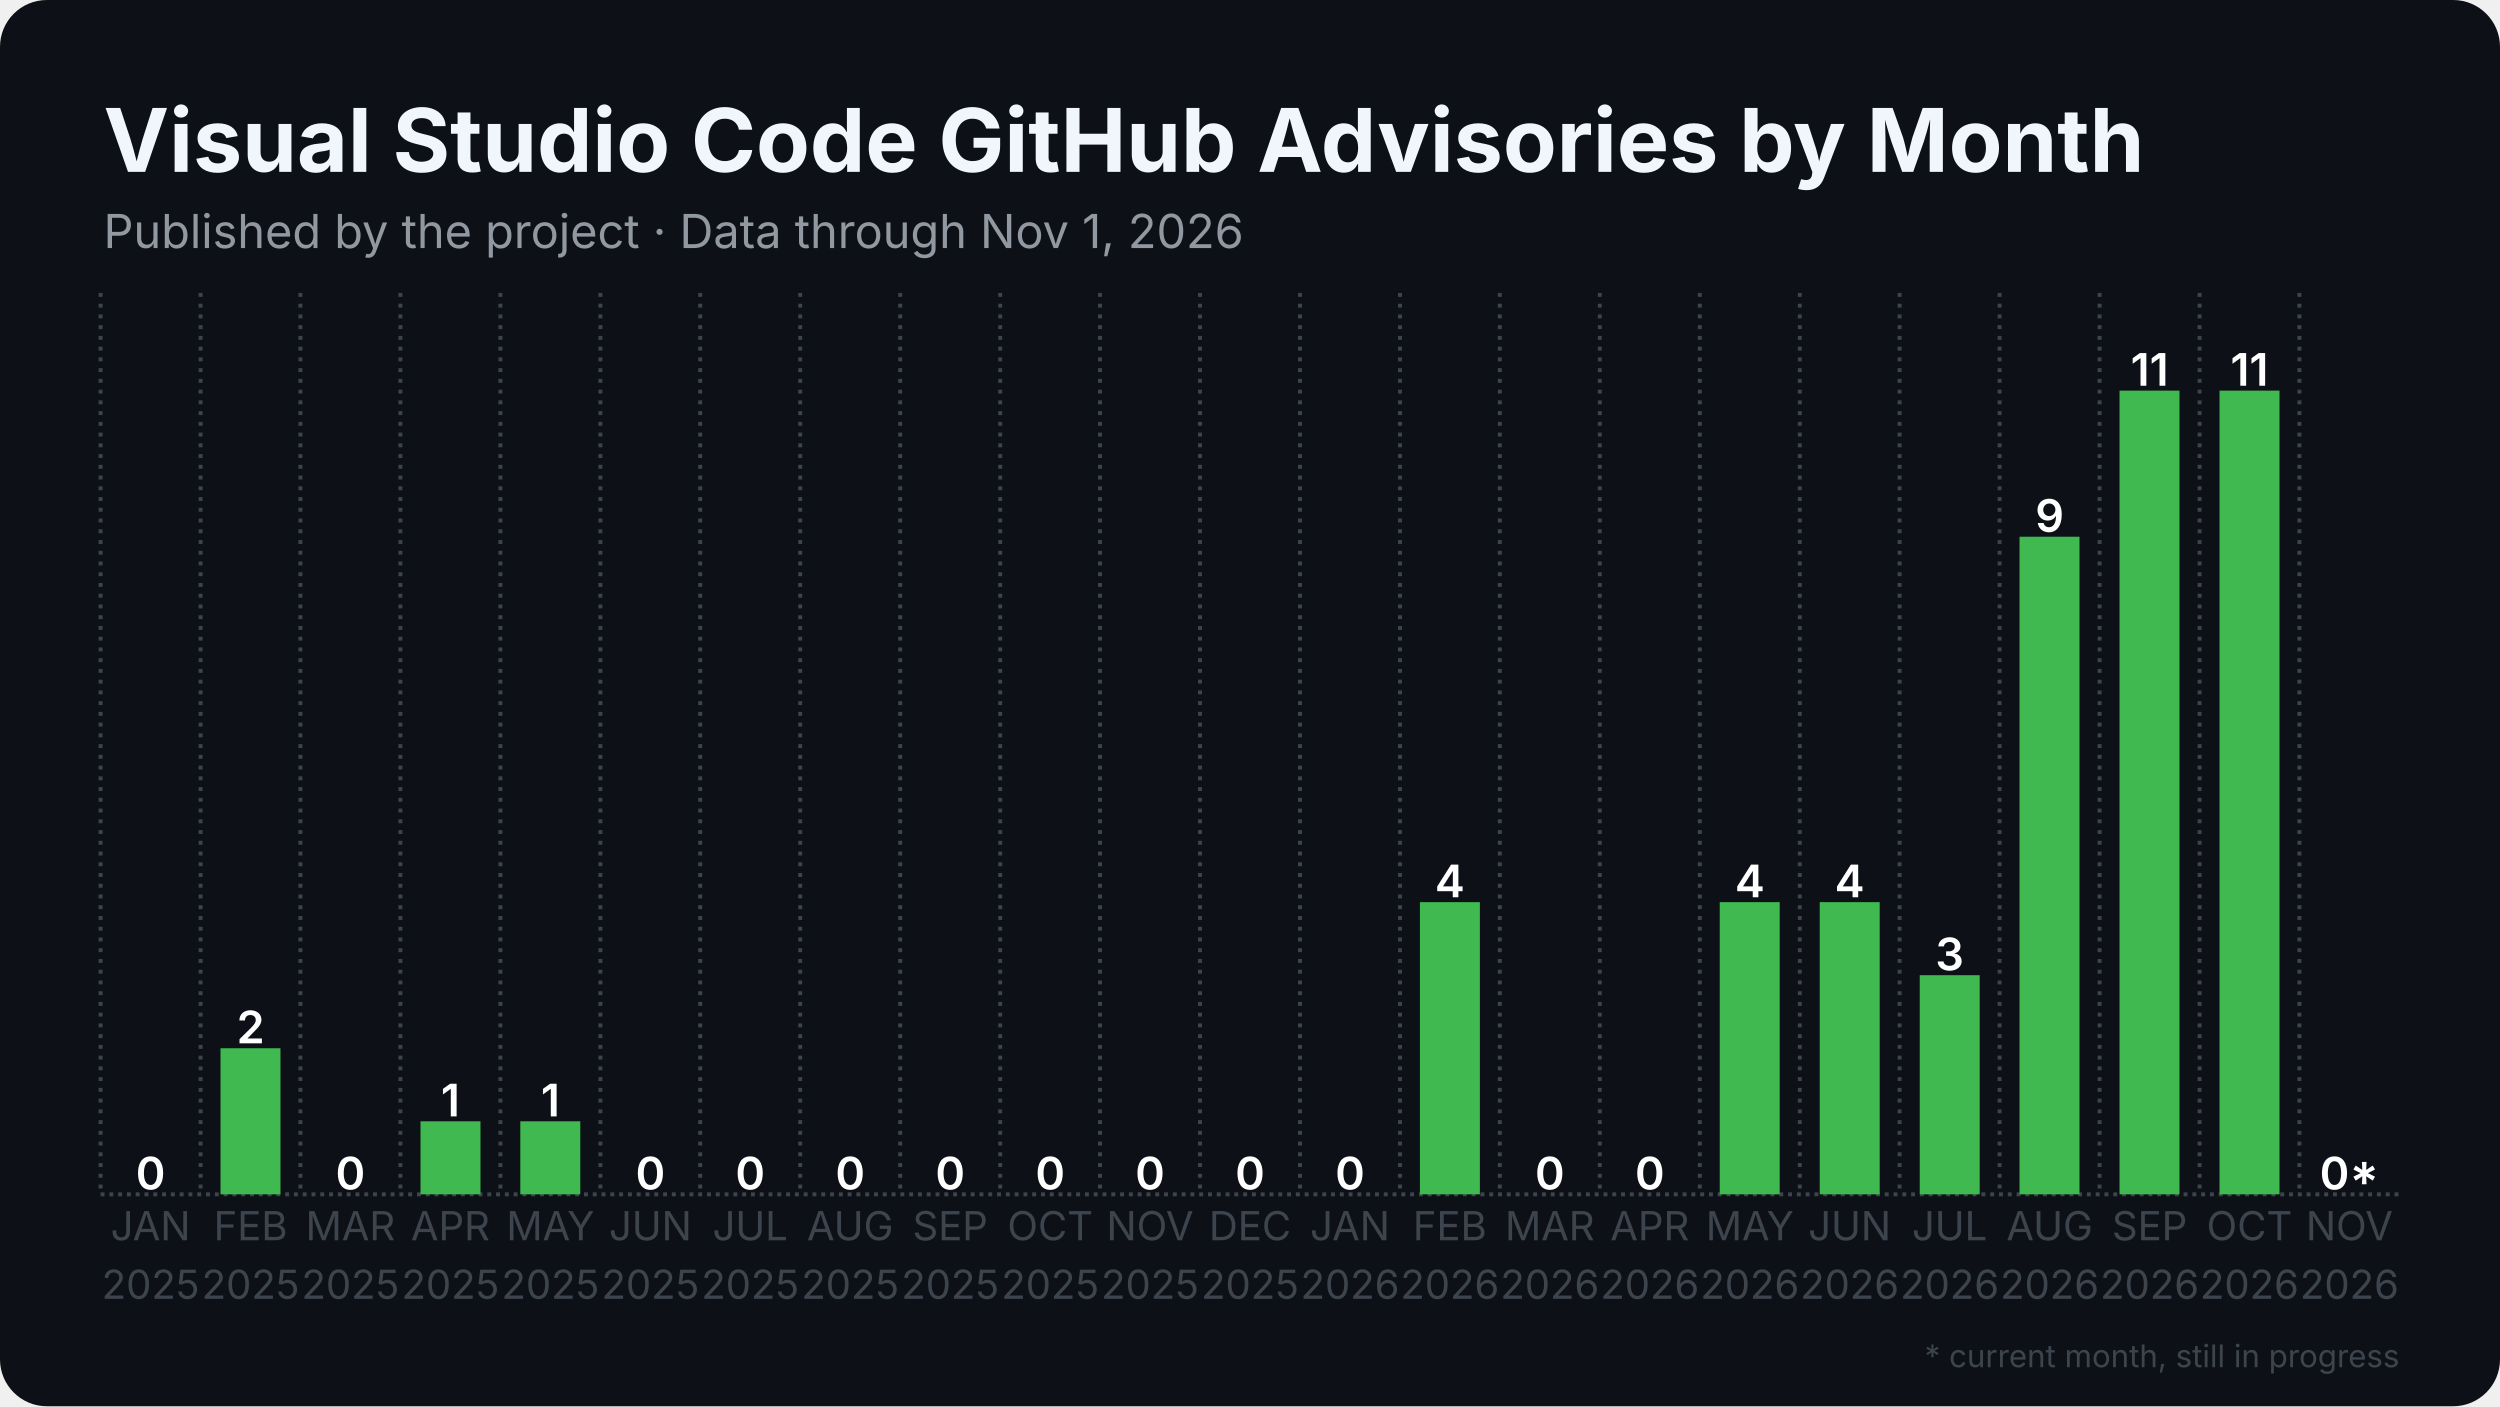
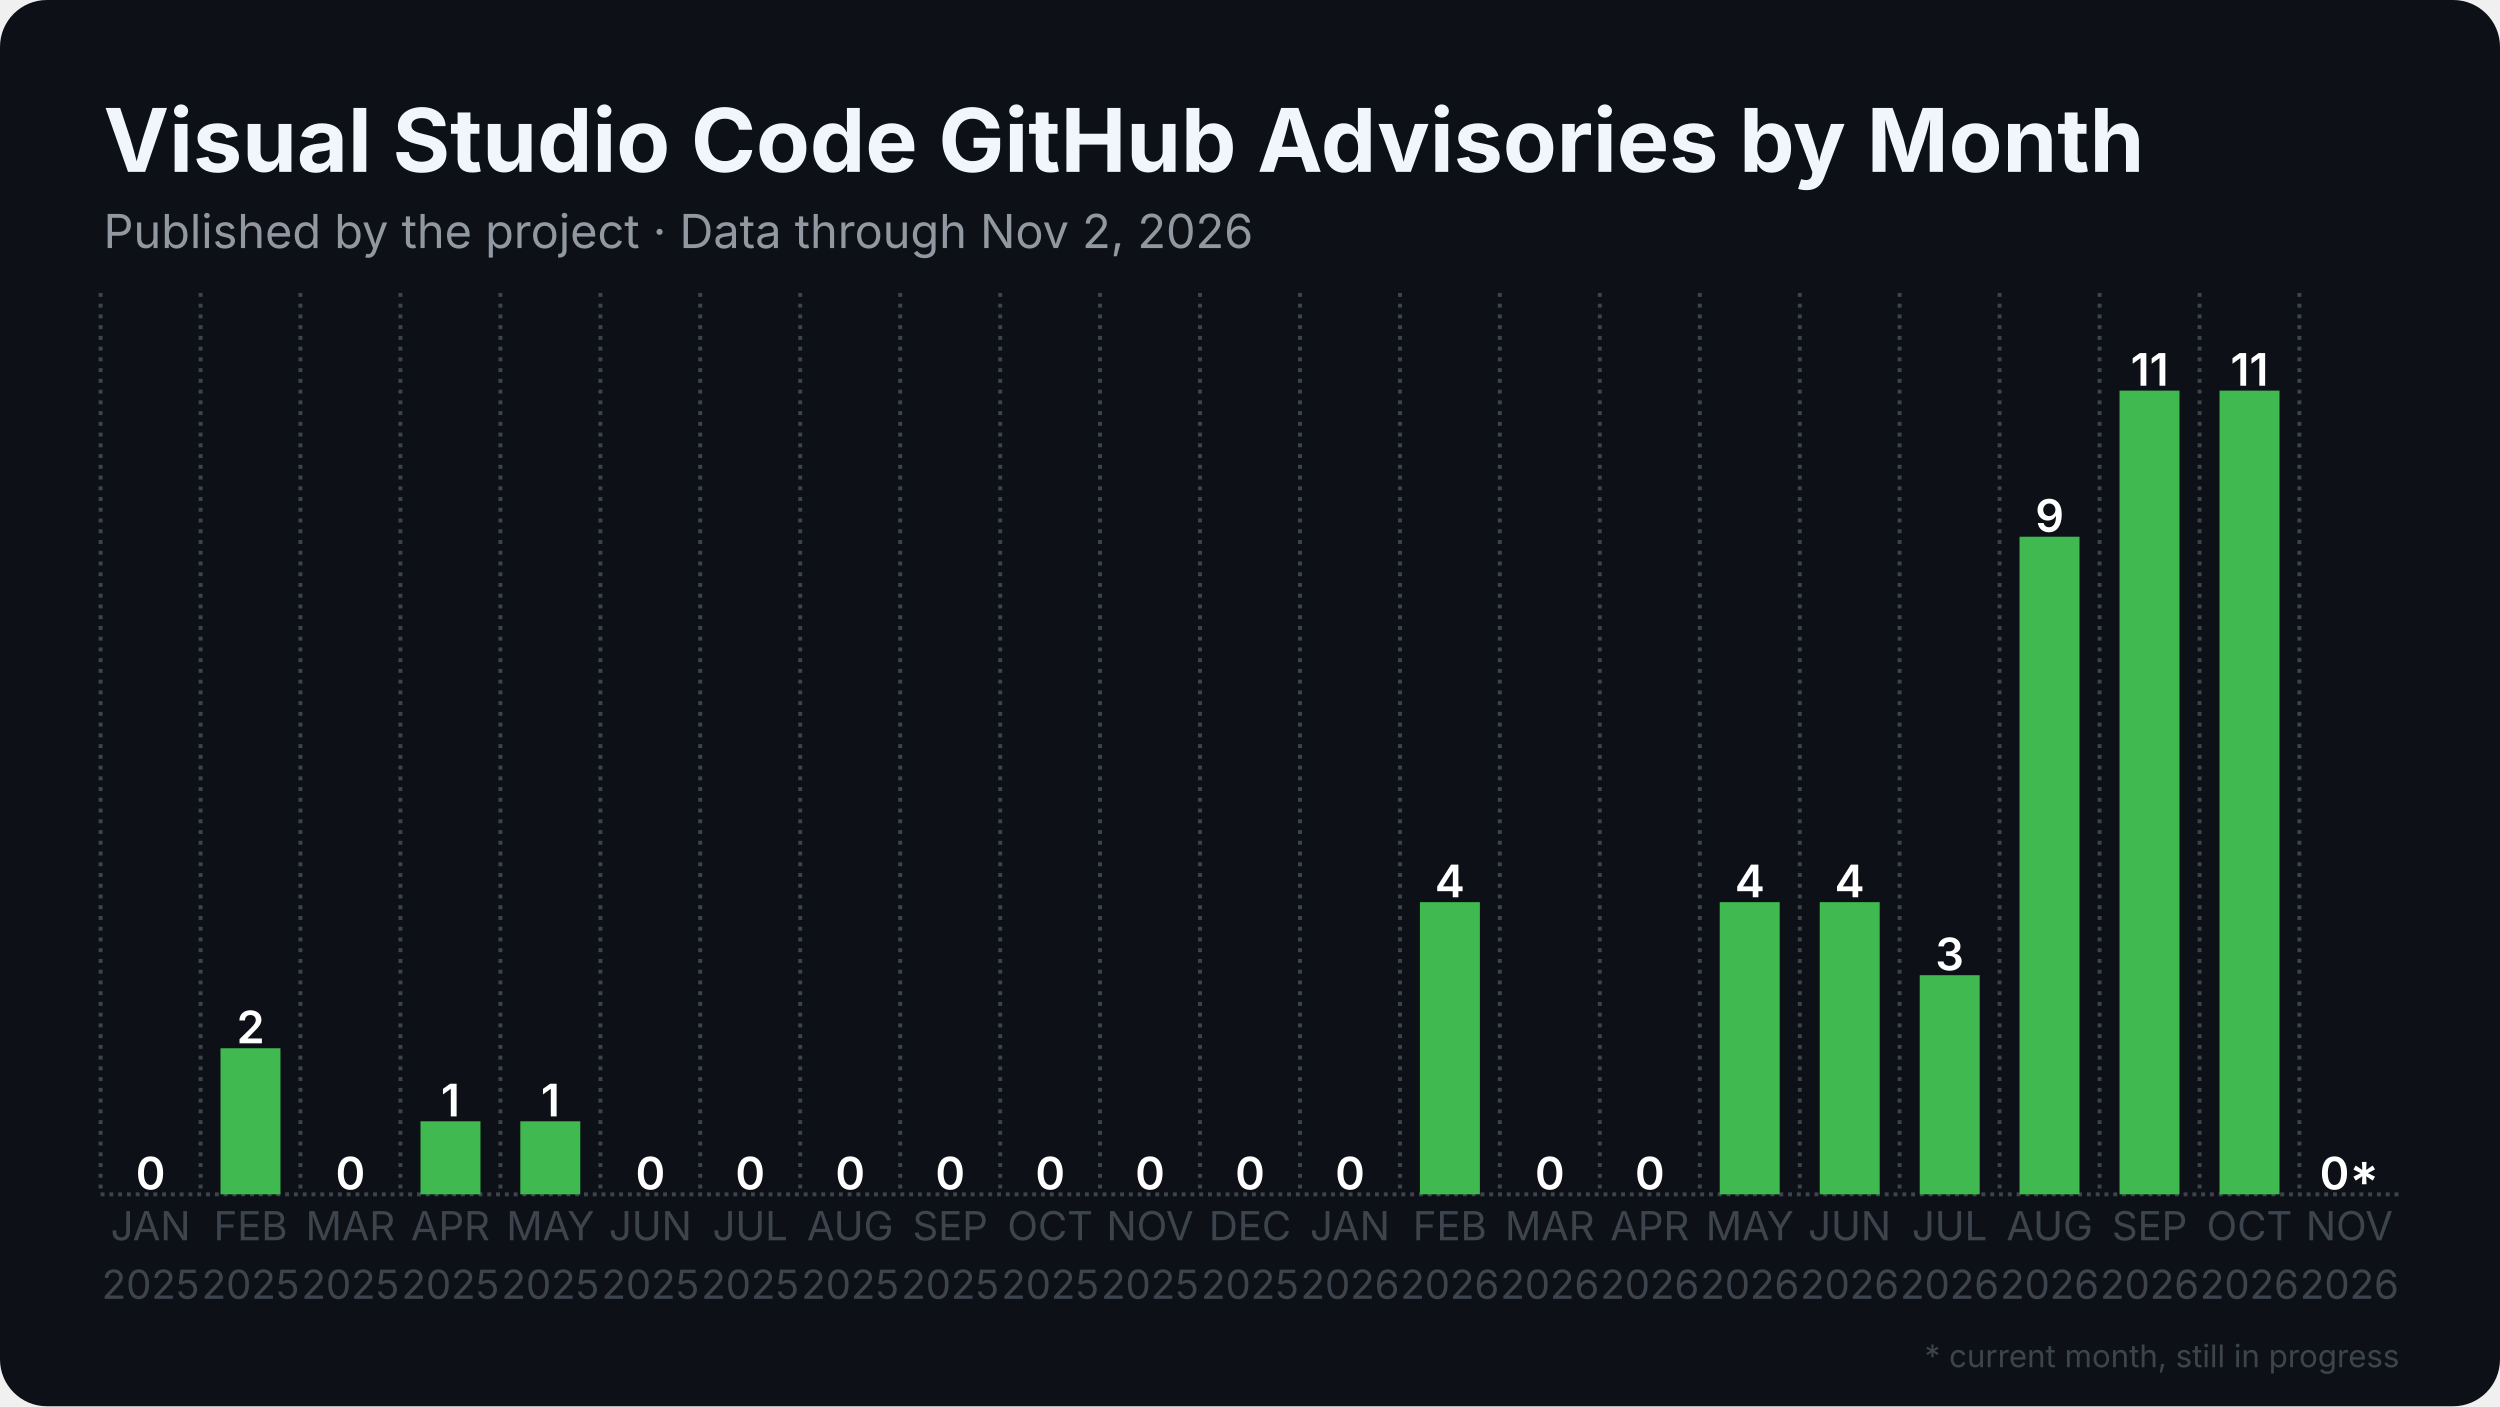
<svg xmlns="http://www.w3.org/2000/svg" width="1280" height="720" viewBox="0 0 1280 720">
  <rect width="1280" height="720" rx="24" fill="#0d1117" />
  <defs>
    <pattern id="stripes" width="12" height="12" patternUnits="userSpaceOnUse" patternTransform="rotate(45)">
      <rect width="12" height="12" fill="none" />
      <rect width="5" height="12" fill="#0d1117" opacity="0.85" />
    </pattern>
  </defs>
  <line x1="51.5" y1="611.5" x2="1228.5" y2="611.5" stroke="#3d444d" stroke-width="2" stroke-dasharray="2 2.5" />
  <line x1="51.5" y1="150.0" x2="51.5" y2="611.5" stroke="#3d444d" stroke-width="2" stroke-dasharray="2 3.5" />
  <line x1="102.7" y1="150.0" x2="102.7" y2="611.5" stroke="#3d444d" stroke-width="2" stroke-dasharray="2 3.5" />
  <line x1="153.8" y1="150.0" x2="153.8" y2="611.5" stroke="#3d444d" stroke-width="2" stroke-dasharray="2 3.5" />
  <line x1="205.0" y1="150.0" x2="205.0" y2="611.5" stroke="#3d444d" stroke-width="2" stroke-dasharray="2 3.5" />
  <line x1="256.2" y1="150.0" x2="256.2" y2="611.5" stroke="#3d444d" stroke-width="2" stroke-dasharray="2 3.5" />
  <line x1="307.4" y1="150.0" x2="307.4" y2="611.5" stroke="#3d444d" stroke-width="2" stroke-dasharray="2 3.5" />
  <line x1="358.5" y1="150.0" x2="358.5" y2="611.5" stroke="#3d444d" stroke-width="2" stroke-dasharray="2 3.5" />
  <line x1="409.7" y1="150.0" x2="409.7" y2="611.5" stroke="#3d444d" stroke-width="2" stroke-dasharray="2 3.5" />
  <line x1="460.9" y1="150.0" x2="460.9" y2="611.5" stroke="#3d444d" stroke-width="2" stroke-dasharray="2 3.5" />
  <line x1="512.1" y1="150.0" x2="512.1" y2="611.5" stroke="#3d444d" stroke-width="2" stroke-dasharray="2 3.5" />
  <line x1="563.2" y1="150.0" x2="563.2" y2="611.5" stroke="#3d444d" stroke-width="2" stroke-dasharray="2 3.5" />
  <line x1="614.4" y1="150.0" x2="614.4" y2="611.5" stroke="#3d444d" stroke-width="2" stroke-dasharray="2 3.5" />
  <line x1="665.6" y1="150.0" x2="665.6" y2="611.5" stroke="#3d444d" stroke-width="2" stroke-dasharray="2 3.5" />
  <line x1="716.8" y1="150.0" x2="716.8" y2="611.5" stroke="#3d444d" stroke-width="2" stroke-dasharray="2 3.5" />
  <line x1="767.9" y1="150.0" x2="767.9" y2="611.5" stroke="#3d444d" stroke-width="2" stroke-dasharray="2 3.5" />
  <line x1="819.1" y1="150.0" x2="819.1" y2="611.5" stroke="#3d444d" stroke-width="2" stroke-dasharray="2 3.5" />
  <line x1="870.3" y1="150.0" x2="870.3" y2="611.5" stroke="#3d444d" stroke-width="2" stroke-dasharray="2 3.5" />
  <line x1="921.5" y1="150.0" x2="921.5" y2="611.5" stroke="#3d444d" stroke-width="2" stroke-dasharray="2 3.5" />
  <line x1="972.6" y1="150.0" x2="972.6" y2="611.5" stroke="#3d444d" stroke-width="2" stroke-dasharray="2 3.5" />
  <line x1="1023.8" y1="150.0" x2="1023.8" y2="611.5" stroke="#3d444d" stroke-width="2" stroke-dasharray="2 3.5" />
  <line x1="1075.0" y1="150.0" x2="1075.0" y2="611.5" stroke="#3d444d" stroke-width="2" stroke-dasharray="2 3.5" />
  <line x1="1126.2" y1="150.0" x2="1126.2" y2="611.5" stroke="#3d444d" stroke-width="2" stroke-dasharray="2 3.5" />
  <line x1="1177.3" y1="150.0" x2="1177.3" y2="611.5" stroke="#3d444d" stroke-width="2" stroke-dasharray="2 3.5" />
  <rect x="61.7" y="611.5" width="30.7" height="0.0" fill="#3fb950" />
  <text x="77.1" y="609.0" text-anchor="middle" font-family="Inter, Segoe UI, Helvetica, Arial, sans-serif" font-size="23.0" font-weight="600" fill="#ffffff">0</text>
  <rect x="112.9" y="536.7" width="30.7" height="74.8" fill="#3fb950" />
  <text x="128.3" y="534.2" text-anchor="middle" font-family="Inter, Segoe UI, Helvetica, Arial, sans-serif" font-size="23.0" font-weight="600" fill="#ffffff">2</text>
  <rect x="164.1" y="611.5" width="30.7" height="0.0" fill="#3fb950" />
  <text x="179.4" y="609.0" text-anchor="middle" font-family="Inter, Segoe UI, Helvetica, Arial, sans-serif" font-size="23.0" font-weight="600" fill="#ffffff">0</text>
  <rect x="215.3" y="574.1" width="30.7" height="37.4" fill="#3fb950" />
  <text x="230.6" y="571.6" text-anchor="middle" font-family="Inter, Segoe UI, Helvetica, Arial, sans-serif" font-size="23.0" font-weight="600" fill="#ffffff">1</text>
  <rect x="266.4" y="574.1" width="30.7" height="37.4" fill="#3fb950" />
  <text x="281.8" y="571.6" text-anchor="middle" font-family="Inter, Segoe UI, Helvetica, Arial, sans-serif" font-size="23.0" font-weight="600" fill="#ffffff">1</text>
  <rect x="317.6" y="611.5" width="30.7" height="0.0" fill="#3fb950" />
  <text x="333.0" y="609.0" text-anchor="middle" font-family="Inter, Segoe UI, Helvetica, Arial, sans-serif" font-size="23.0" font-weight="600" fill="#ffffff">0</text>
  <rect x="368.8" y="611.5" width="30.7" height="0.0" fill="#3fb950" />
  <text x="384.1" y="609.0" text-anchor="middle" font-family="Inter, Segoe UI, Helvetica, Arial, sans-serif" font-size="23.0" font-weight="600" fill="#ffffff">0</text>
  <rect x="420.0" y="611.5" width="30.7" height="0.0" fill="#3fb950" />
  <text x="435.3" y="609.0" text-anchor="middle" font-family="Inter, Segoe UI, Helvetica, Arial, sans-serif" font-size="23.0" font-weight="600" fill="#ffffff">0</text>
  <rect x="471.1" y="611.5" width="30.7" height="0.0" fill="#3fb950" />
  <text x="486.5" y="609.0" text-anchor="middle" font-family="Inter, Segoe UI, Helvetica, Arial, sans-serif" font-size="23.0" font-weight="600" fill="#ffffff">0</text>
  <rect x="522.3" y="611.5" width="30.7" height="0.0" fill="#3fb950" />
  <text x="537.7" y="609.0" text-anchor="middle" font-family="Inter, Segoe UI, Helvetica, Arial, sans-serif" font-size="23.0" font-weight="600" fill="#ffffff">0</text>
  <rect x="573.5" y="611.5" width="30.7" height="0.0" fill="#3fb950" />
  <text x="588.8" y="609.0" text-anchor="middle" font-family="Inter, Segoe UI, Helvetica, Arial, sans-serif" font-size="23.0" font-weight="600" fill="#ffffff">0</text>
  <rect x="624.6" y="611.5" width="30.7" height="0.0" fill="#3fb950" />
  <text x="640.0" y="609.0" text-anchor="middle" font-family="Inter, Segoe UI, Helvetica, Arial, sans-serif" font-size="23.0" font-weight="600" fill="#ffffff">0</text>
  <rect x="675.8" y="611.5" width="30.7" height="0.0" fill="#3fb950" />
  <text x="691.2" y="609.0" text-anchor="middle" font-family="Inter, Segoe UI, Helvetica, Arial, sans-serif" font-size="23.0" font-weight="600" fill="#ffffff">0</text>
  <rect x="727.0" y="461.9" width="30.7" height="149.6" fill="#3fb950" />
  <text x="742.3" y="459.4" text-anchor="middle" font-family="Inter, Segoe UI, Helvetica, Arial, sans-serif" font-size="23.0" font-weight="600" fill="#ffffff">4</text>
  <rect x="778.2" y="611.5" width="30.7" height="0.0" fill="#3fb950" />
  <text x="793.5" y="609.0" text-anchor="middle" font-family="Inter, Segoe UI, Helvetica, Arial, sans-serif" font-size="23.0" font-weight="600" fill="#ffffff">0</text>
  <rect x="829.3" y="611.5" width="30.7" height="0.0" fill="#3fb950" />
  <text x="844.7" y="609.0" text-anchor="middle" font-family="Inter, Segoe UI, Helvetica, Arial, sans-serif" font-size="23.0" font-weight="600" fill="#ffffff">0</text>
  <rect x="880.5" y="461.9" width="30.7" height="149.6" fill="#3fb950" />
  <text x="895.9" y="459.4" text-anchor="middle" font-family="Inter, Segoe UI, Helvetica, Arial, sans-serif" font-size="23.0" font-weight="600" fill="#ffffff">4</text>
  <rect x="931.7" y="461.9" width="30.7" height="149.6" fill="#3fb950" />
  <text x="947.0" y="459.4" text-anchor="middle" font-family="Inter, Segoe UI, Helvetica, Arial, sans-serif" font-size="23.0" font-weight="600" fill="#ffffff">4</text>
  <rect x="982.9" y="499.3" width="30.7" height="112.2" fill="#3fb950" />
  <text x="998.2" y="496.8" text-anchor="middle" font-family="Inter, Segoe UI, Helvetica, Arial, sans-serif" font-size="23.0" font-weight="600" fill="#ffffff">3</text>
  <rect x="1034.0" y="274.8" width="30.7" height="336.7" fill="#3fb950" />
  <text x="1049.4" y="272.3" text-anchor="middle" font-family="Inter, Segoe UI, Helvetica, Arial, sans-serif" font-size="23.0" font-weight="600" fill="#ffffff">9</text>
  <rect x="1085.2" y="200.0" width="30.7" height="411.5" fill="#3fb950" />
  <text x="1100.6" y="197.5" text-anchor="middle" font-family="Inter, Segoe UI, Helvetica, Arial, sans-serif" font-size="23.0" font-weight="600" fill="#ffffff">11</text>
  <rect x="1136.4" y="200.0" width="30.7" height="411.5" fill="#3fb950" />
  <text x="1151.7" y="197.5" text-anchor="middle" font-family="Inter, Segoe UI, Helvetica, Arial, sans-serif" font-size="23.0" font-weight="600" fill="#ffffff">11</text>
  <rect x="1187.6" y="611.5" width="30.7" height="0.0" fill="#3fb950" opacity="0.35" />
  <rect x="1187.6" y="611.5" width="30.7" height="0.0" fill="url(#stripes)" />
  <text x="1202.9" y="609.0" text-anchor="middle" font-family="Inter, Segoe UI, Helvetica, Arial, sans-serif" font-size="23.0" font-weight="600" fill="#ffffff">0*</text>
  <text x="77.1" y="635" text-anchor="middle" font-family="Inter, Segoe UI, Helvetica, Arial, sans-serif" font-size="20.5" fill="#3d444d">JAN</text>
  <text x="77.1" y="665" text-anchor="middle" font-family="Inter, Segoe UI, Helvetica, Arial, sans-serif" font-size="20.5" fill="#3d444d">2025</text>
  <text x="128.3" y="635" text-anchor="middle" font-family="Inter, Segoe UI, Helvetica, Arial, sans-serif" font-size="20.5" fill="#3d444d">FEB</text>
  <text x="128.3" y="665" text-anchor="middle" font-family="Inter, Segoe UI, Helvetica, Arial, sans-serif" font-size="20.5" fill="#3d444d">2025</text>
  <text x="179.4" y="635" text-anchor="middle" font-family="Inter, Segoe UI, Helvetica, Arial, sans-serif" font-size="20.5" fill="#3d444d">MAR</text>
  <text x="179.4" y="665" text-anchor="middle" font-family="Inter, Segoe UI, Helvetica, Arial, sans-serif" font-size="20.5" fill="#3d444d">2025</text>
  <text x="230.6" y="635" text-anchor="middle" font-family="Inter, Segoe UI, Helvetica, Arial, sans-serif" font-size="20.5" fill="#3d444d">APR</text>
  <text x="230.6" y="665" text-anchor="middle" font-family="Inter, Segoe UI, Helvetica, Arial, sans-serif" font-size="20.5" fill="#3d444d">2025</text>
  <text x="281.8" y="635" text-anchor="middle" font-family="Inter, Segoe UI, Helvetica, Arial, sans-serif" font-size="20.5" fill="#3d444d">MAY</text>
  <text x="281.8" y="665" text-anchor="middle" font-family="Inter, Segoe UI, Helvetica, Arial, sans-serif" font-size="20.5" fill="#3d444d">2025</text>
  <text x="333.0" y="635" text-anchor="middle" font-family="Inter, Segoe UI, Helvetica, Arial, sans-serif" font-size="20.5" fill="#3d444d">JUN</text>
  <text x="333.0" y="665" text-anchor="middle" font-family="Inter, Segoe UI, Helvetica, Arial, sans-serif" font-size="20.5" fill="#3d444d">2025</text>
  <text x="384.1" y="635" text-anchor="middle" font-family="Inter, Segoe UI, Helvetica, Arial, sans-serif" font-size="20.5" fill="#3d444d">JUL</text>
  <text x="384.1" y="665" text-anchor="middle" font-family="Inter, Segoe UI, Helvetica, Arial, sans-serif" font-size="20.5" fill="#3d444d">2025</text>
  <text x="435.3" y="635" text-anchor="middle" font-family="Inter, Segoe UI, Helvetica, Arial, sans-serif" font-size="20.5" fill="#3d444d">AUG</text>
  <text x="435.3" y="665" text-anchor="middle" font-family="Inter, Segoe UI, Helvetica, Arial, sans-serif" font-size="20.5" fill="#3d444d">2025</text>
  <text x="486.5" y="635" text-anchor="middle" font-family="Inter, Segoe UI, Helvetica, Arial, sans-serif" font-size="20.5" fill="#3d444d">SEP</text>
  <text x="486.5" y="665" text-anchor="middle" font-family="Inter, Segoe UI, Helvetica, Arial, sans-serif" font-size="20.5" fill="#3d444d">2025</text>
  <text x="537.7" y="635" text-anchor="middle" font-family="Inter, Segoe UI, Helvetica, Arial, sans-serif" font-size="20.5" fill="#3d444d">OCT</text>
  <text x="537.7" y="665" text-anchor="middle" font-family="Inter, Segoe UI, Helvetica, Arial, sans-serif" font-size="20.5" fill="#3d444d">2025</text>
  <text x="588.8" y="635" text-anchor="middle" font-family="Inter, Segoe UI, Helvetica, Arial, sans-serif" font-size="20.5" fill="#3d444d">NOV</text>
  <text x="588.8" y="665" text-anchor="middle" font-family="Inter, Segoe UI, Helvetica, Arial, sans-serif" font-size="20.5" fill="#3d444d">2025</text>
  <text x="640.0" y="635" text-anchor="middle" font-family="Inter, Segoe UI, Helvetica, Arial, sans-serif" font-size="20.5" fill="#3d444d">DEC</text>
  <text x="640.0" y="665" text-anchor="middle" font-family="Inter, Segoe UI, Helvetica, Arial, sans-serif" font-size="20.5" fill="#3d444d">2025</text>
  <text x="691.2" y="635" text-anchor="middle" font-family="Inter, Segoe UI, Helvetica, Arial, sans-serif" font-size="20.5" fill="#3d444d">JAN</text>
  <text x="691.2" y="665" text-anchor="middle" font-family="Inter, Segoe UI, Helvetica, Arial, sans-serif" font-size="20.5" fill="#3d444d">2026</text>
  <text x="742.3" y="635" text-anchor="middle" font-family="Inter, Segoe UI, Helvetica, Arial, sans-serif" font-size="20.5" fill="#3d444d">FEB</text>
  <text x="742.3" y="665" text-anchor="middle" font-family="Inter, Segoe UI, Helvetica, Arial, sans-serif" font-size="20.5" fill="#3d444d">2026</text>
  <text x="793.5" y="635" text-anchor="middle" font-family="Inter, Segoe UI, Helvetica, Arial, sans-serif" font-size="20.5" fill="#3d444d">MAR</text>
  <text x="793.5" y="665" text-anchor="middle" font-family="Inter, Segoe UI, Helvetica, Arial, sans-serif" font-size="20.5" fill="#3d444d">2026</text>
  <text x="844.7" y="635" text-anchor="middle" font-family="Inter, Segoe UI, Helvetica, Arial, sans-serif" font-size="20.5" fill="#3d444d">APR</text>
  <text x="844.7" y="665" text-anchor="middle" font-family="Inter, Segoe UI, Helvetica, Arial, sans-serif" font-size="20.5" fill="#3d444d">2026</text>
  <text x="895.9" y="635" text-anchor="middle" font-family="Inter, Segoe UI, Helvetica, Arial, sans-serif" font-size="20.5" fill="#3d444d">MAY</text>
  <text x="895.9" y="665" text-anchor="middle" font-family="Inter, Segoe UI, Helvetica, Arial, sans-serif" font-size="20.5" fill="#3d444d">2026</text>
  <text x="947.0" y="635" text-anchor="middle" font-family="Inter, Segoe UI, Helvetica, Arial, sans-serif" font-size="20.5" fill="#3d444d">JUN</text>
  <text x="947.0" y="665" text-anchor="middle" font-family="Inter, Segoe UI, Helvetica, Arial, sans-serif" font-size="20.5" fill="#3d444d">2026</text>
  <text x="998.2" y="635" text-anchor="middle" font-family="Inter, Segoe UI, Helvetica, Arial, sans-serif" font-size="20.5" fill="#3d444d">JUL</text>
  <text x="998.2" y="665" text-anchor="middle" font-family="Inter, Segoe UI, Helvetica, Arial, sans-serif" font-size="20.5" fill="#3d444d">2026</text>
  <text x="1049.4" y="635" text-anchor="middle" font-family="Inter, Segoe UI, Helvetica, Arial, sans-serif" font-size="20.5" fill="#3d444d">AUG</text>
  <text x="1049.4" y="665" text-anchor="middle" font-family="Inter, Segoe UI, Helvetica, Arial, sans-serif" font-size="20.5" fill="#3d444d">2026</text>
  <text x="1100.6" y="635" text-anchor="middle" font-family="Inter, Segoe UI, Helvetica, Arial, sans-serif" font-size="20.5" fill="#3d444d">SEP</text>
  <text x="1100.6" y="665" text-anchor="middle" font-family="Inter, Segoe UI, Helvetica, Arial, sans-serif" font-size="20.5" fill="#3d444d">2026</text>
  <text x="1151.7" y="635" text-anchor="middle" font-family="Inter, Segoe UI, Helvetica, Arial, sans-serif" font-size="20.5" fill="#3d444d">OCT</text>
  <text x="1151.7" y="665" text-anchor="middle" font-family="Inter, Segoe UI, Helvetica, Arial, sans-serif" font-size="20.5" fill="#3d444d">2026</text>
  <text x="1202.9" y="635" text-anchor="middle" font-family="Inter, Segoe UI, Helvetica, Arial, sans-serif" font-size="20.5" fill="#3d444d">NOV</text>
  <text x="1202.9" y="665" text-anchor="middle" font-family="Inter, Segoe UI, Helvetica, Arial, sans-serif" font-size="20.5" fill="#3d444d">2026</text>
  <text x="53.0" y="88.0" font-family="Inter, Segoe UI, Helvetica, Arial, sans-serif" font-size="45" font-weight="700" fill="#f0f6fc">Visual Studio Code GitHub Advisories by Month</text>
-   <text x="53.0" y="127.0" font-family="Inter, Segoe UI, Helvetica, Arial, sans-serif" font-size="24" fill="#9198a1">Published by the project · Data through Nov 1, 2026</text>
+   <text x="53.0" y="127.0" font-family="Inter, Segoe UI, Helvetica, Arial, sans-serif" font-size="24" fill="#9198a1">Published by the project · Data through Nov 2, 2026</text>
  <text x="1228.5" y="700" text-anchor="end" font-family="Inter, Segoe UI, Helvetica, Arial, sans-serif" font-size="16" fill="#3d444d">* current month, still in progress</text>
</svg>
